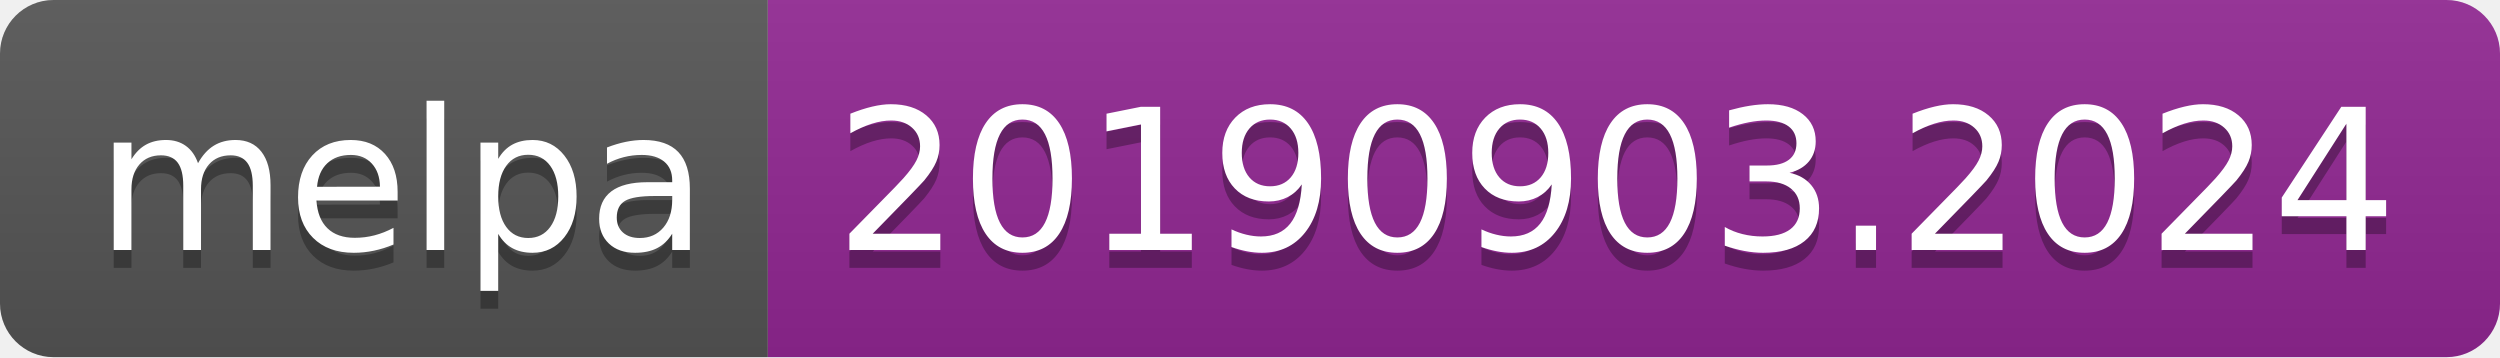
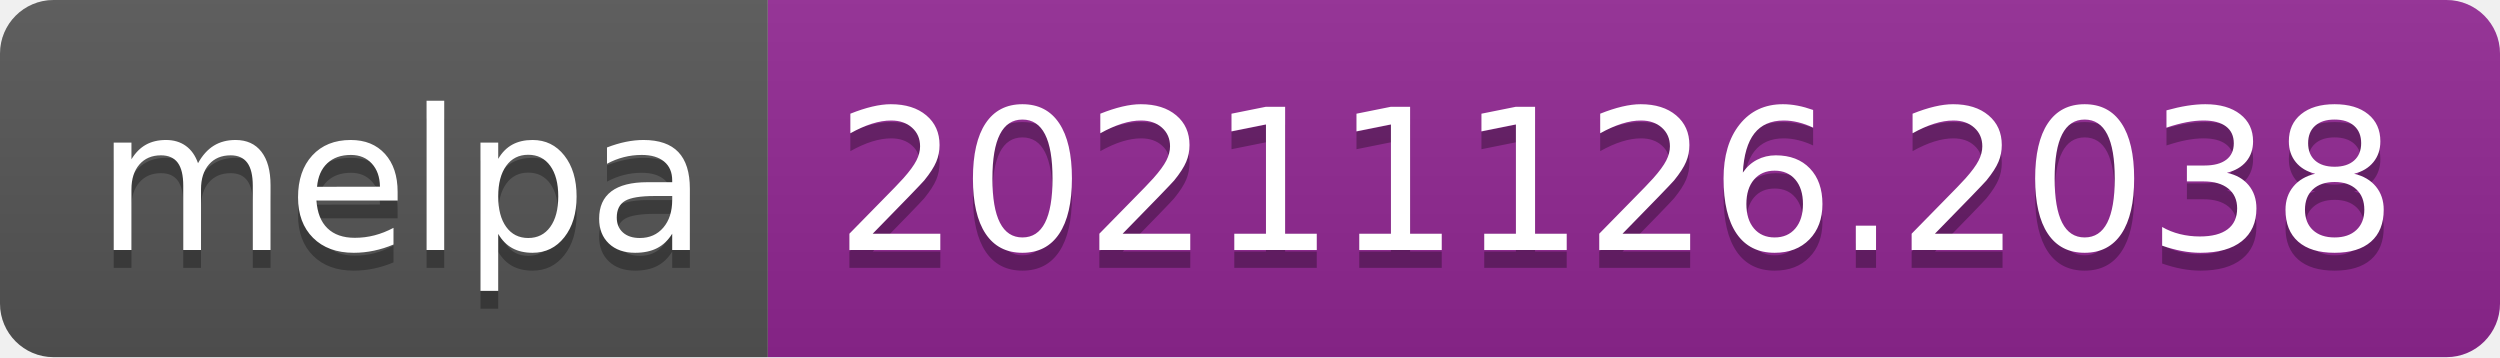
- <svg xmlns="http://www.w3.org/2000/svg" width="140" height="20" role="img" aria-label="melpa: 20190903.2024">
+ <svg xmlns="http://www.w3.org/2000/svg" width="140" height="20" role="img" aria-label="melpa: 20211126.2038">
  <linearGradient id="s" x2="0" y2="100%">
    <stop offset="0" stop-color="#bbb" stop-opacity=".1" />
    <stop offset="1" stop-opacity=".1" />
  </linearGradient>
  <clipPath id="r">
    <rect width="140" height="20" rx="3" fill="#fff" />
  </clipPath>
  <g clip-path="url(#r)">
    <rect width="43" height="20" fill="#555" />
    <rect x="43" width="97" height="20" fill="#922793" />
    <rect width="140" height="20" fill="url(#s)" />
  </g>
  <g fill="#fff" text-anchor="middle" font-family="Verdana,Geneva,DejaVu Sans,sans-serif" text-rendering="geometricPrecision" font-size="110">
    <text aria-hidden="true" x="225" y="150" fill="#010101" fill-opacity=".3" transform="scale(.1)" textLength="330">melpa</text>
    <text x="225" y="140" transform="scale(.1)" fill="#fff" textLength="330">melpa</text>
-     <text aria-hidden="true" x="905" y="150" fill="#010101" fill-opacity=".3" transform="scale(.1)" textLength="870">20190903.2024</text>
-     <text x="905" y="140" transform="scale(.1)" fill="#fff" textLength="870">20190903.2024</text>
+     <text aria-hidden="true" x="905" y="150" fill="#010101" fill-opacity=".3" transform="scale(.1)" textLength="870">20211126.2038</text>
+     <text x="905" y="140" transform="scale(.1)" fill="#fff" textLength="870">20211126.2038</text>
  </g>
</svg>
